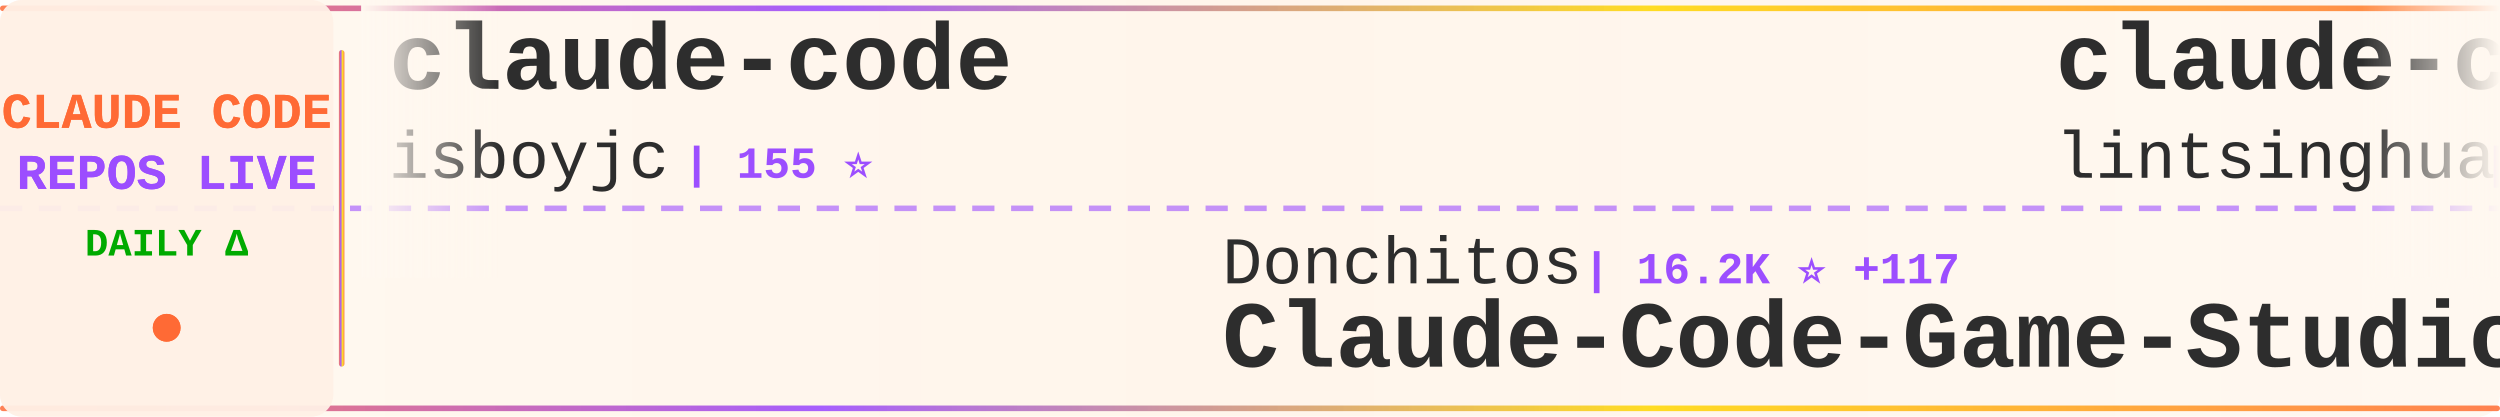
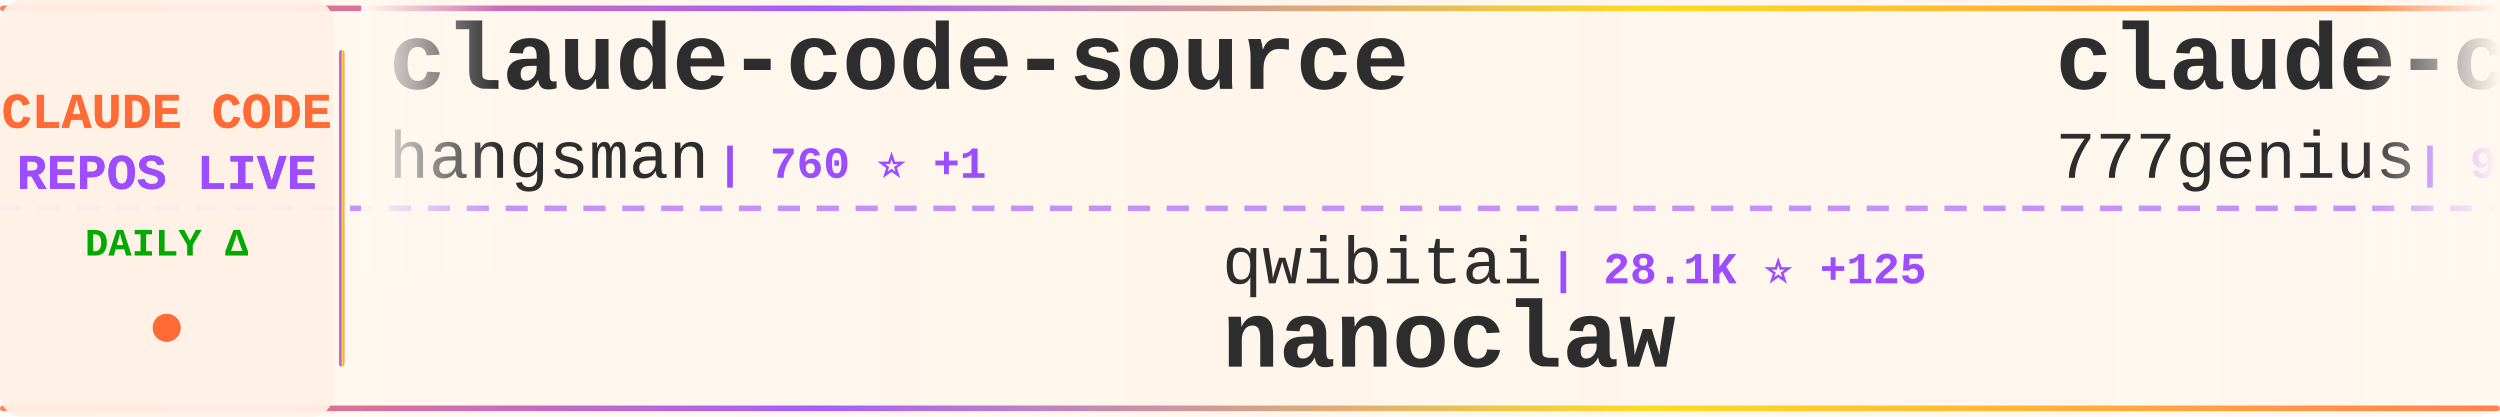
<svg xmlns="http://www.w3.org/2000/svg" width="900" height="150">
  <defs>
    <linearGradient id="tickerBg" x1="0%" y1="0%" x2="100%" y2="0%">
      <stop offset="0%" style="stop-color:#fff8f0;stop-opacity:0.98" />
      <stop offset="50%" style="stop-color:#fff5eb;stop-opacity:1" />
      <stop offset="100%" style="stop-color:#fff8f0;stop-opacity:0.98" />
    </linearGradient>
    <linearGradient id="borderGrad" x1="0%" y1="0%" x2="100%" y2="0%">
      <stop offset="0%" style="stop-color:#FF6B35;stop-opacity:0.85">
        <animate attributeName="stop-opacity" values="0.85;1;0.85" dur="2s" repeatCount="indefinite" />
      </stop>
      <stop offset="33%" style="stop-color:#9C4EFF;stop-opacity:0.9">
        <animate attributeName="stop-opacity" values="0.9;1;0.9" dur="2.2s" repeatCount="indefinite" />
      </stop>
      <stop offset="66%" style="stop-color:#FFD700;stop-opacity:0.85">
        <animate attributeName="stop-opacity" values="0.85;1;0.85" dur="1.8s" repeatCount="indefinite" />
      </stop>
      <stop offset="100%" style="stop-color:#FF6B35;stop-opacity:0.85">
        <animate attributeName="stop-opacity" values="0.85;1;0.85" dur="2s" repeatCount="indefinite" />
      </stop>
    </linearGradient>
    <filter id="textGlow">
      <feGaussianBlur stdDeviation="0.15" result="coloredBlur" />
      <feMerge>
        <feMergeNode in="coloredBlur" />
        <feMergeNode in="SourceGraphic" />
      </feMerge>
    </filter>
    <filter id="metricGlow">
      <feGaussianBlur stdDeviation="0.2" result="coloredBlur" />
      <feMerge>
        <feMergeNode in="coloredBlur" />
        <feMergeNode in="SourceGraphic" />
      </feMerge>
    </filter>
    <linearGradient id="leftFade" x1="0%" y1="0%" x2="100%" y2="0%">
      <stop offset="0%" style="stop-color:#fff8f0;stop-opacity:1" />
      <stop offset="100%" style="stop-color:#fff8f0;stop-opacity:0" />
    </linearGradient>
    <linearGradient id="rightFade" x1="0%" y1="0%" x2="100%" y2="0%">
      <stop offset="0%" style="stop-color:#fff8f0;stop-opacity:0" />
      <stop offset="100%" style="stop-color:#fff8f0;stop-opacity:1" />
    </linearGradient>
  </defs>
  <rect width="900" height="150" fill="url(#tickerBg)" rx="8" />
  <rect x="0" y="2" width="900" height="2" fill="url(#borderGrad)" rx="1" />
  <rect x="0" y="146" width="900" height="2" fill="url(#borderGrad)" rx="1" />
  <line x1="0" y1="75" x2="900" y2="75" stroke="#9C4EFF" stroke-width="2" stroke-dasharray="8 6" opacity="0.6" />
  <rect x="0" y="0" width="120" height="150" fill="#fff0e6" opacity="0.95" rx="8" />
  <text x="60" y="46" font-family="'Courier New', monospace" font-size="18" font-weight="bold" fill="#FF6B35" text-anchor="middle" filter="url(#textGlow)">
    CLAUDE CODE
  </text>
  <text x="60" y="68" font-family="'Courier New', monospace" font-size="18" font-weight="bold" fill="#9C4EFF" text-anchor="middle" filter="url(#textGlow)">
    REPOS LIVE
  </text>
  <text x="60" y="92" font-family="'Courier New', monospace" font-size="14" font-weight="bold" fill="#00aa00" text-anchor="middle">
    DAILY Δ
  </text>
  <circle cx="60" cy="118" r="5" fill="#FF6B35" filter="url(#metricGlow)">
    <animate attributeName="r" values="4;6;4" dur="1.5s" repeatCount="indefinite" />
    <animate attributeName="opacity" values="0.6;1;0.6" dur="1.5s" repeatCount="indefinite" />
  </circle>
  <rect x="122" y="18" width="2" height="114" fill="url(#borderGrad)" rx="1" />
  <clipPath id="tickerClip">
    <rect x="130" y="0" width="770" height="150" />
  </clipPath>
  <g clip-path="url(#tickerClip)">
    <g id="tickerItems">
      <animateTransform attributeName="transform" attributeType="XML" type="translate" from="0 0" to="-3000 0" dur="54s" repeatCount="indefinite" />
      <g transform="translate(0, 0)">
-         <text x="140" y="32" font-family="'Courier New', monospace" font-size="34" font-weight="bold" fill="#2d2d2d">claude-code</text>
-         <text x="140" y="64" font-family="'Courier New', monospace" font-size="24" font-weight="normal" fill="#2d2d2d" opacity="1.0">isboyjc</text>
-         <text x="246" y="64" font-family="'Courier New', monospace" font-size="16" font-weight="bold" fill="#9C4EFF"> | 155 ⭐</text>
+         <text x="140" y="32" font-family="'Courier New', monospace" font-size="34" font-weight="bold" fill="#2d2d2d">claude-code-source</text>
+         <text x="140" y="64" font-family="'Courier New', monospace" font-size="24" font-weight="normal" fill="#2d2d2d" opacity="1.0">hangsman</text>
+         <text x="258" y="64" font-family="'Courier New', monospace" font-size="16" font-weight="bold" fill="#9C4EFF"> | 760 ⭐ +1</text>
      </g>
      <g transform="translate(300, 0)">
-         <text x="140" y="102" font-family="'Courier New', monospace" font-size="24" font-weight="normal" fill="#2d2d2d" opacity="1.0">Donchitos</text>
-         <text x="270" y="102" font-family="'Courier New', monospace" font-size="16" font-weight="bold" fill="#9C4EFF"> | 16.2K ⭐ +117</text>
-         <text x="140" y="132" font-family="'Courier New', monospace" font-size="34" font-weight="bold" fill="#2d2d2d">Claude-Code-Game-Studios</text>
+         <text x="140" y="102" font-family="'Courier New', monospace" font-size="24" font-weight="normal" fill="#2d2d2d" opacity="1.0">qwibitai</text>
+         <text x="258" y="102" font-family="'Courier New', monospace" font-size="16" font-weight="bold" fill="#9C4EFF"> | 28.1K ⭐ +125</text>
+         <text x="140" y="132" font-family="'Courier New', monospace" font-size="34" font-weight="bold" fill="#2d2d2d">nanoclaw</text>
      </g>
      <g transform="translate(600, 0)">
-         <text x="140" y="32" font-family="'Courier New', monospace" font-size="34" font-weight="bold" fill="#2d2d2d">claude-code-book</text>
-         <text x="140" y="64" font-family="'Courier New', monospace" font-size="24" font-weight="normal" fill="#2d2d2d" opacity="1.0">lintsinghua</text>
-         <text x="294" y="64" font-family="'Courier New', monospace" font-size="16" font-weight="bold" fill="#9C4EFF"> | 3.0K ⭐ +13</text>
+         <text x="140" y="32" font-family="'Courier New', monospace" font-size="34" font-weight="bold" fill="#2d2d2d">claude-code-source-code</text>
+         <text x="140" y="64" font-family="'Courier New', monospace" font-size="24" font-weight="normal" fill="#2d2d2d" opacity="1.0">777genius</text>
+         <text x="270" y="64" font-family="'Courier New', monospace" font-size="16" font-weight="bold" fill="#9C4EFF"> | 901 ⭐ +4</text>
      </g>
      <g transform="translate(900, 0)">
-         <text x="140" y="102" font-family="'Courier New', monospace" font-size="24" font-weight="normal" fill="#2d2d2d" opacity="1.0">Piebald-AI</text>
-         <text x="282" y="102" font-family="'Courier New', monospace" font-size="16" font-weight="bold" fill="#9C4EFF"> | 9.5K ⭐ +47</text>
-         <text x="140" y="132" font-family="'Courier New', monospace" font-size="34" font-weight="bold" fill="#2d2d2d">claude-code-system-promp...</text>
+         <text x="140" y="102" font-family="'Courier New', monospace" font-size="24" font-weight="normal" fill="#2d2d2d" opacity="1.0">anthropics</text>
+         <text x="282" y="102" font-family="'Courier New', monospace" font-size="16" font-weight="bold" fill="#9C4EFF"> | 18.0K ⭐ +121</text>
+         <text x="140" y="132" font-family="'Courier New', monospace" font-size="34" font-weight="bold" fill="#2d2d2d">claude-plugins-official</text>
      </g>
      <g transform="translate(1200, 0)">
-         <text x="140" y="32" font-family="'Courier New', monospace" font-size="34" font-weight="bold" fill="#2d2d2d">claude-code-base-action</text>
-         <text x="140" y="64" font-family="'Courier New', monospace" font-size="24" font-weight="normal" fill="#2d2d2d" opacity="1.0">anthropics</text>
-         <text x="282" y="64" font-family="'Courier New', monospace" font-size="16" font-weight="bold" fill="#9C4EFF"> | 802 ⭐ +2</text>
+         <text x="140" y="32" font-family="'Courier New', monospace" font-size="34" font-weight="bold" fill="#2d2d2d">how-claude-code-works</text>
+         <text x="140" y="64" font-family="'Courier New', monospace" font-size="24" font-weight="normal" fill="#2d2d2d" opacity="1.0">Windy3f3f3f3f</text>
+         <text x="318" y="64" font-family="'Courier New', monospace" font-size="16" font-weight="bold" fill="#9C4EFF"> | 2.0K ⭐ +16</text>
      </g>
      <g transform="translate(1500, 0)">
-         <text x="140" y="102" font-family="'Courier New', monospace" font-size="24" font-weight="normal" fill="#2d2d2d" opacity="1.0">jarmuine</text>
-         <text x="258" y="102" font-family="'Courier New', monospace" font-size="16" font-weight="bold" fill="#9C4EFF"> | 2.1K ⭐ +4</text>
+         <text x="140" y="102" font-family="'Courier New', monospace" font-size="24" font-weight="normal" fill="#2d2d2d" opacity="1.0">pengchengneo</text>
+         <text x="306" y="102" font-family="'Courier New', monospace" font-size="16" font-weight="bold" fill="#9C4EFF"> | 1.3K ⭐ +7</text>
+         <text x="140" y="132" font-family="'Courier New', monospace" font-size="34" font-weight="bold" fill="#2d2d2d">Claude-Code</text>
+       </g>
+       <g transform="translate(1800, 0)">
+         <text x="140" y="32" font-family="'Courier New', monospace" font-size="34" font-weight="bold" fill="#2d2d2d">claude_code_bridge</text>
+         <text x="140" y="64" font-family="'Courier New', monospace" font-size="24" font-weight="normal" fill="#2d2d2d" opacity="1.0">bfly123</text>
+         <text x="246" y="64" font-family="'Courier New', monospace" font-size="16" font-weight="bold" fill="#9C4EFF"> | 2.4K ⭐ +13</text>
+       </g>
+       <g transform="translate(2100, 0)">
+         <text x="140" y="102" font-family="'Courier New', monospace" font-size="24" font-weight="normal" fill="#2d2d2d" opacity="1.0">VineeTagarwaL-code</text>
+         <text x="378" y="102" font-family="'Courier New', monospace" font-size="16" font-weight="bold" fill="#9C4EFF"> | 273 ⭐</text>
        <text x="140" y="132" font-family="'Courier New', monospace" font-size="34" font-weight="bold" fill="#2d2d2d">claude-code</text>
      </g>
-       <g transform="translate(1800, 0)">
-         <text x="140" y="32" font-family="'Courier New', monospace" font-size="34" font-weight="bold" fill="#2d2d2d">awesome-claude-code-tool...</text>
-         <text x="140" y="64" font-family="'Courier New', monospace" font-size="24" font-weight="normal" fill="#2d2d2d" opacity="1.0">rohitg00</text>
-         <text x="258" y="64" font-family="'Courier New', monospace" font-size="16" font-weight="bold" fill="#9C4EFF"> | 1.4K ⭐ +13</text>
+       <g transform="translate(2400, 0)">
+         <text x="140" y="32" font-family="'Courier New', monospace" font-size="34" font-weight="bold" fill="#2d2d2d">claude-code-ultimate-gui...</text>
+         <text x="140" y="64" font-family="'Courier New', monospace" font-size="24" font-weight="normal" fill="#2d2d2d" opacity="1.0">FlorianBruniaux</text>
+         <text x="342" y="64" font-family="'Courier New', monospace" font-size="16" font-weight="bold" fill="#9C4EFF"> | 4.0K ⭐ +25</text>
      </g>
-       <g transform="translate(2100, 0)">
+       <g transform="translate(2700, 0)">
+         <text x="140" y="102" font-family="'Courier New', monospace" font-size="24" font-weight="normal" fill="#2d2d2d" opacity="1.0">xorespesp</text>
+         <text x="270" y="102" font-family="'Courier New', monospace" font-size="16" font-weight="bold" fill="#9C4EFF"> | 221 ⭐</text>
+         <text x="140" y="132" font-family="'Courier New', monospace" font-size="34" font-weight="bold" fill="#2d2d2d">claude-code</text>
+       </g>
+       <g transform="translate(3000, 0)">
+         <text x="140" y="32" font-family="'Courier New', monospace" font-size="34" font-weight="bold" fill="#2d2d2d">claude-code-source</text>
+         <text x="140" y="64" font-family="'Courier New', monospace" font-size="24" font-weight="normal" fill="#2d2d2d" opacity="1.0">hangsman</text>
+         <text x="258" y="64" font-family="'Courier New', monospace" font-size="16" font-weight="bold" fill="#9C4EFF"> | 760 ⭐ +1</text>
+       </g>
+       <g transform="translate(3300, 0)">
        <text x="140" y="102" font-family="'Courier New', monospace" font-size="24" font-weight="normal" fill="#2d2d2d" opacity="1.0">qwibitai</text>
-         <text x="258" y="102" font-family="'Courier New', monospace" font-size="16" font-weight="bold" fill="#9C4EFF"> | 28.1K ⭐ +123</text>
+         <text x="258" y="102" font-family="'Courier New', monospace" font-size="16" font-weight="bold" fill="#9C4EFF"> | 28.1K ⭐ +125</text>
        <text x="140" y="132" font-family="'Courier New', monospace" font-size="34" font-weight="bold" fill="#2d2d2d">nanoclaw</text>
      </g>
-       <g transform="translate(2400, 0)">
-         <text x="140" y="32" font-family="'Courier New', monospace" font-size="34" font-weight="bold" fill="#2d2d2d">claude-code</text>
-         <text x="140" y="64" font-family="'Courier New', monospace" font-size="24" font-weight="normal" fill="#2d2d2d" opacity="1.0">freestylefly</text>
-         <text x="306" y="64" font-family="'Courier New', monospace" font-size="16" font-weight="bold" fill="#9C4EFF"> | 124 ⭐</text>
-       </g>
-       <g transform="translate(2700, 0)">
-         <text x="140" y="102" font-family="'Courier New', monospace" font-size="24" font-weight="normal" fill="#2d2d2d" opacity="1.0">KimYx0207</text>
-         <text x="270" y="102" font-family="'Courier New', monospace" font-size="16" font-weight="bold" fill="#9C4EFF"> | 3.5K ⭐ +9</text>
-         <text x="140" y="132" font-family="'Courier New', monospace" font-size="34" font-weight="bold" fill="#2d2d2d">Claude-Code-x-OpenClaw-G...</text>
-       </g>
-       <g transform="translate(3000, 0)">
-         <text x="140" y="32" font-family="'Courier New', monospace" font-size="34" font-weight="bold" fill="#2d2d2d">claude-code</text>
-         <text x="140" y="64" font-family="'Courier New', monospace" font-size="24" font-weight="normal" fill="#2d2d2d" opacity="1.0">isboyjc</text>
-         <text x="246" y="64" font-family="'Courier New', monospace" font-size="16" font-weight="bold" fill="#9C4EFF"> | 155 ⭐</text>
-       </g>
-       <g transform="translate(3300, 0)">
-         <text x="140" y="102" font-family="'Courier New', monospace" font-size="24" font-weight="normal" fill="#2d2d2d" opacity="1.0">Donchitos</text>
-         <text x="270" y="102" font-family="'Courier New', monospace" font-size="16" font-weight="bold" fill="#9C4EFF"> | 16.2K ⭐ +117</text>
-         <text x="140" y="132" font-family="'Courier New', monospace" font-size="34" font-weight="bold" fill="#2d2d2d">Claude-Code-Game-Studios</text>
-       </g>
      <g transform="translate(3600, 0)">
-         <text x="140" y="32" font-family="'Courier New', monospace" font-size="34" font-weight="bold" fill="#2d2d2d">claude-code-book</text>
-         <text x="140" y="64" font-family="'Courier New', monospace" font-size="24" font-weight="normal" fill="#2d2d2d" opacity="1.0">lintsinghua</text>
-         <text x="294" y="64" font-family="'Courier New', monospace" font-size="16" font-weight="bold" fill="#9C4EFF"> | 3.0K ⭐ +13</text>
+         <text x="140" y="32" font-family="'Courier New', monospace" font-size="34" font-weight="bold" fill="#2d2d2d">claude-code-source-code</text>
+         <text x="140" y="64" font-family="'Courier New', monospace" font-size="24" font-weight="normal" fill="#2d2d2d" opacity="1.0">777genius</text>
+         <text x="270" y="64" font-family="'Courier New', monospace" font-size="16" font-weight="bold" fill="#9C4EFF"> | 901 ⭐ +4</text>
      </g>
      <g transform="translate(3900, 0)">
-         <text x="140" y="102" font-family="'Courier New', monospace" font-size="24" font-weight="normal" fill="#2d2d2d" opacity="1.0">Piebald-AI</text>
-         <text x="282" y="102" font-family="'Courier New', monospace" font-size="16" font-weight="bold" fill="#9C4EFF"> | 9.5K ⭐ +47</text>
-         <text x="140" y="132" font-family="'Courier New', monospace" font-size="34" font-weight="bold" fill="#2d2d2d">claude-code-system-promp...</text>
+         <text x="140" y="102" font-family="'Courier New', monospace" font-size="24" font-weight="normal" fill="#2d2d2d" opacity="1.0">anthropics</text>
+         <text x="282" y="102" font-family="'Courier New', monospace" font-size="16" font-weight="bold" fill="#9C4EFF"> | 18.0K ⭐ +121</text>
+         <text x="140" y="132" font-family="'Courier New', monospace" font-size="34" font-weight="bold" fill="#2d2d2d">claude-plugins-official</text>
      </g>
    </g>
  </g>
  <rect x="130" y="0" width="50" height="100" fill="url(#leftFade)" />
  <rect x="850" y="0" width="50" height="100" fill="url(#rightFade)" />
</svg>
